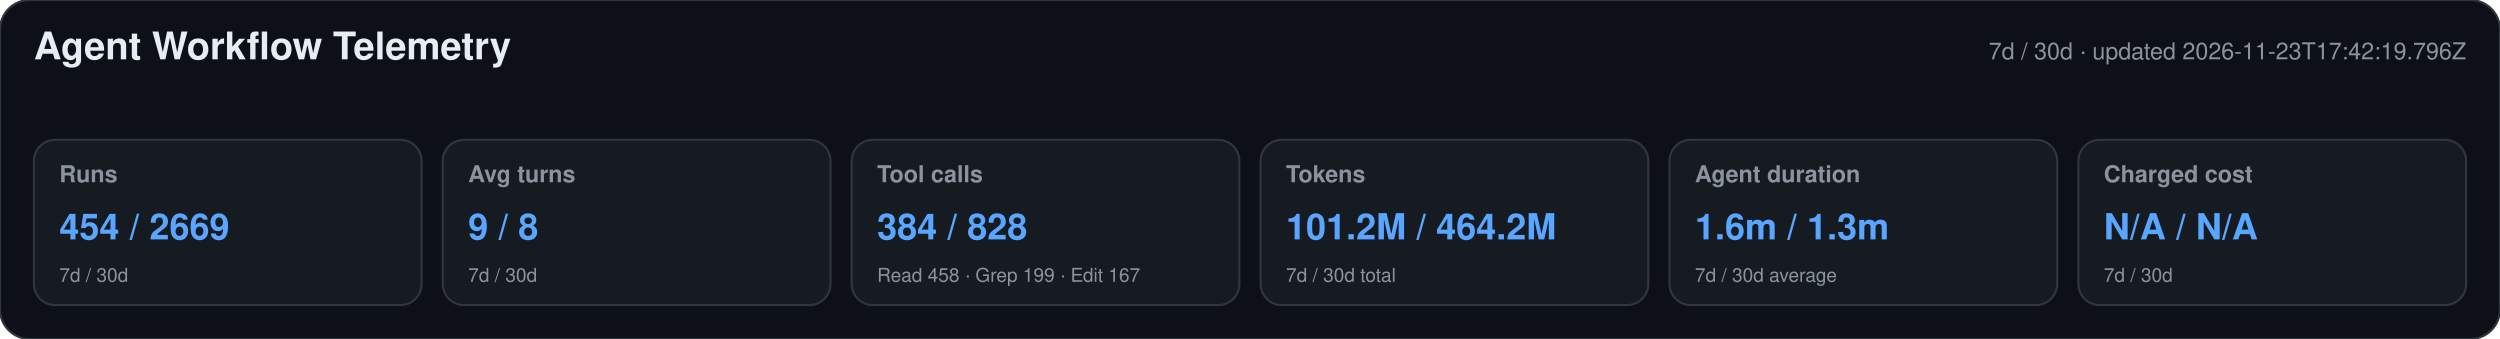
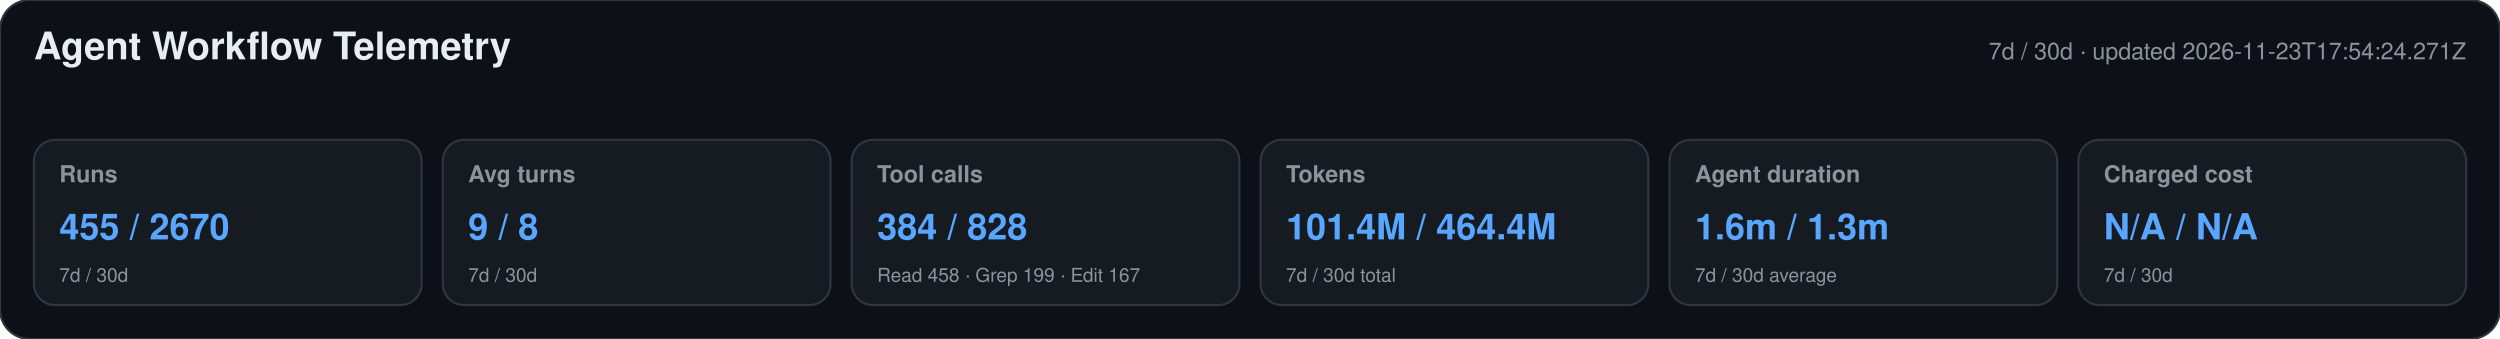
<svg xmlns="http://www.w3.org/2000/svg" width="1180" height="160" viewBox="0 0 1180 160" role="img" aria-labelledby="title desc">
  <style>text{font-family:-apple-system,BlinkMacSystemFont,"Segoe UI",Helvetica,Arial,sans-serif}.heading{font-size:18px;font-weight:650;fill:#e6edf3}.meta,.label,.secondary{fill:#8b949e}.meta,.label{font-size:11px}.label{font-weight:600}.primary{font-size:17px;font-weight:700;fill:#58a6ff}.secondary{font-size:9px}</style>
  <rect width="1180" height="160" rx="14" fill="#0d1117" stroke="#30363d" />
  <text x="16" y="28" class="heading">Agent Workflow Telemetry</text>
-   <text x="1164" y="28" text-anchor="end" class="meta">7d / 30d · updated 2026-11-23T17:42:19.796Z</text>
+   <text x="1164" y="28" text-anchor="end" class="meta">7d / 30d · updated 2026-11-23T17:54:24.271Z</text>
  <g>
    <rect x="16" y="66" width="183" height="78" rx="10" fill="#161b22" stroke="#30363d" />
    <text x="28" y="86" class="label">Runs</text>
-     <text x="28" y="113" class="primary">454 / 2669</text>
+     <text x="28" y="113" class="primary">455 / 2670</text>
    <text x="28" y="133" class="secondary">7d / 30d</text>
  </g>
  <g>
    <rect x="209" y="66" width="183" height="78" rx="10" fill="#161b22" stroke="#30363d" />
    <text x="221" y="86" class="label">Avg turns</text>
    <text x="221" y="113" class="primary">9 / 8</text>
    <text x="221" y="133" class="secondary">7d / 30d</text>
  </g>
  <g>
    <rect x="402" y="66" width="183" height="78" rx="10" fill="#161b22" stroke="#30363d" />
    <text x="414" y="86" class="label">Tool calls</text>
    <text x="414" y="113" class="primary">384 / 828</text>
    <text x="414" y="133" class="secondary">Read 458 · Grep 199 · Edit 167</text>
  </g>
  <g>
    <rect x="595" y="66" width="183" height="78" rx="10" fill="#161b22" stroke="#30363d" />
    <text x="607" y="86" class="label">Tokens</text>
-     <text x="607" y="113" class="primary">101.2M / 464.2M</text>
+     <text x="607" y="113" class="primary">101.4M / 464.4M</text>
    <text x="607" y="133" class="secondary">7d / 30d total</text>
  </g>
  <g>
    <rect x="788" y="66" width="183" height="78" rx="10" fill="#161b22" stroke="#30363d" />
    <text x="800" y="86" class="label">Agent duration</text>
    <text x="800" y="113" class="primary">1.6m / 1.3m</text>
    <text x="800" y="133" class="secondary">7d / 30d average</text>
  </g>
  <g>
    <rect x="981" y="66" width="183" height="78" rx="10" fill="#161b22" stroke="#30363d" />
    <text x="993" y="86" class="label">Charged cost</text>
    <text x="993" y="113" class="primary">N/A / N/A</text>
    <text x="993" y="133" class="secondary">7d / 30d</text>
  </g>
</svg>
